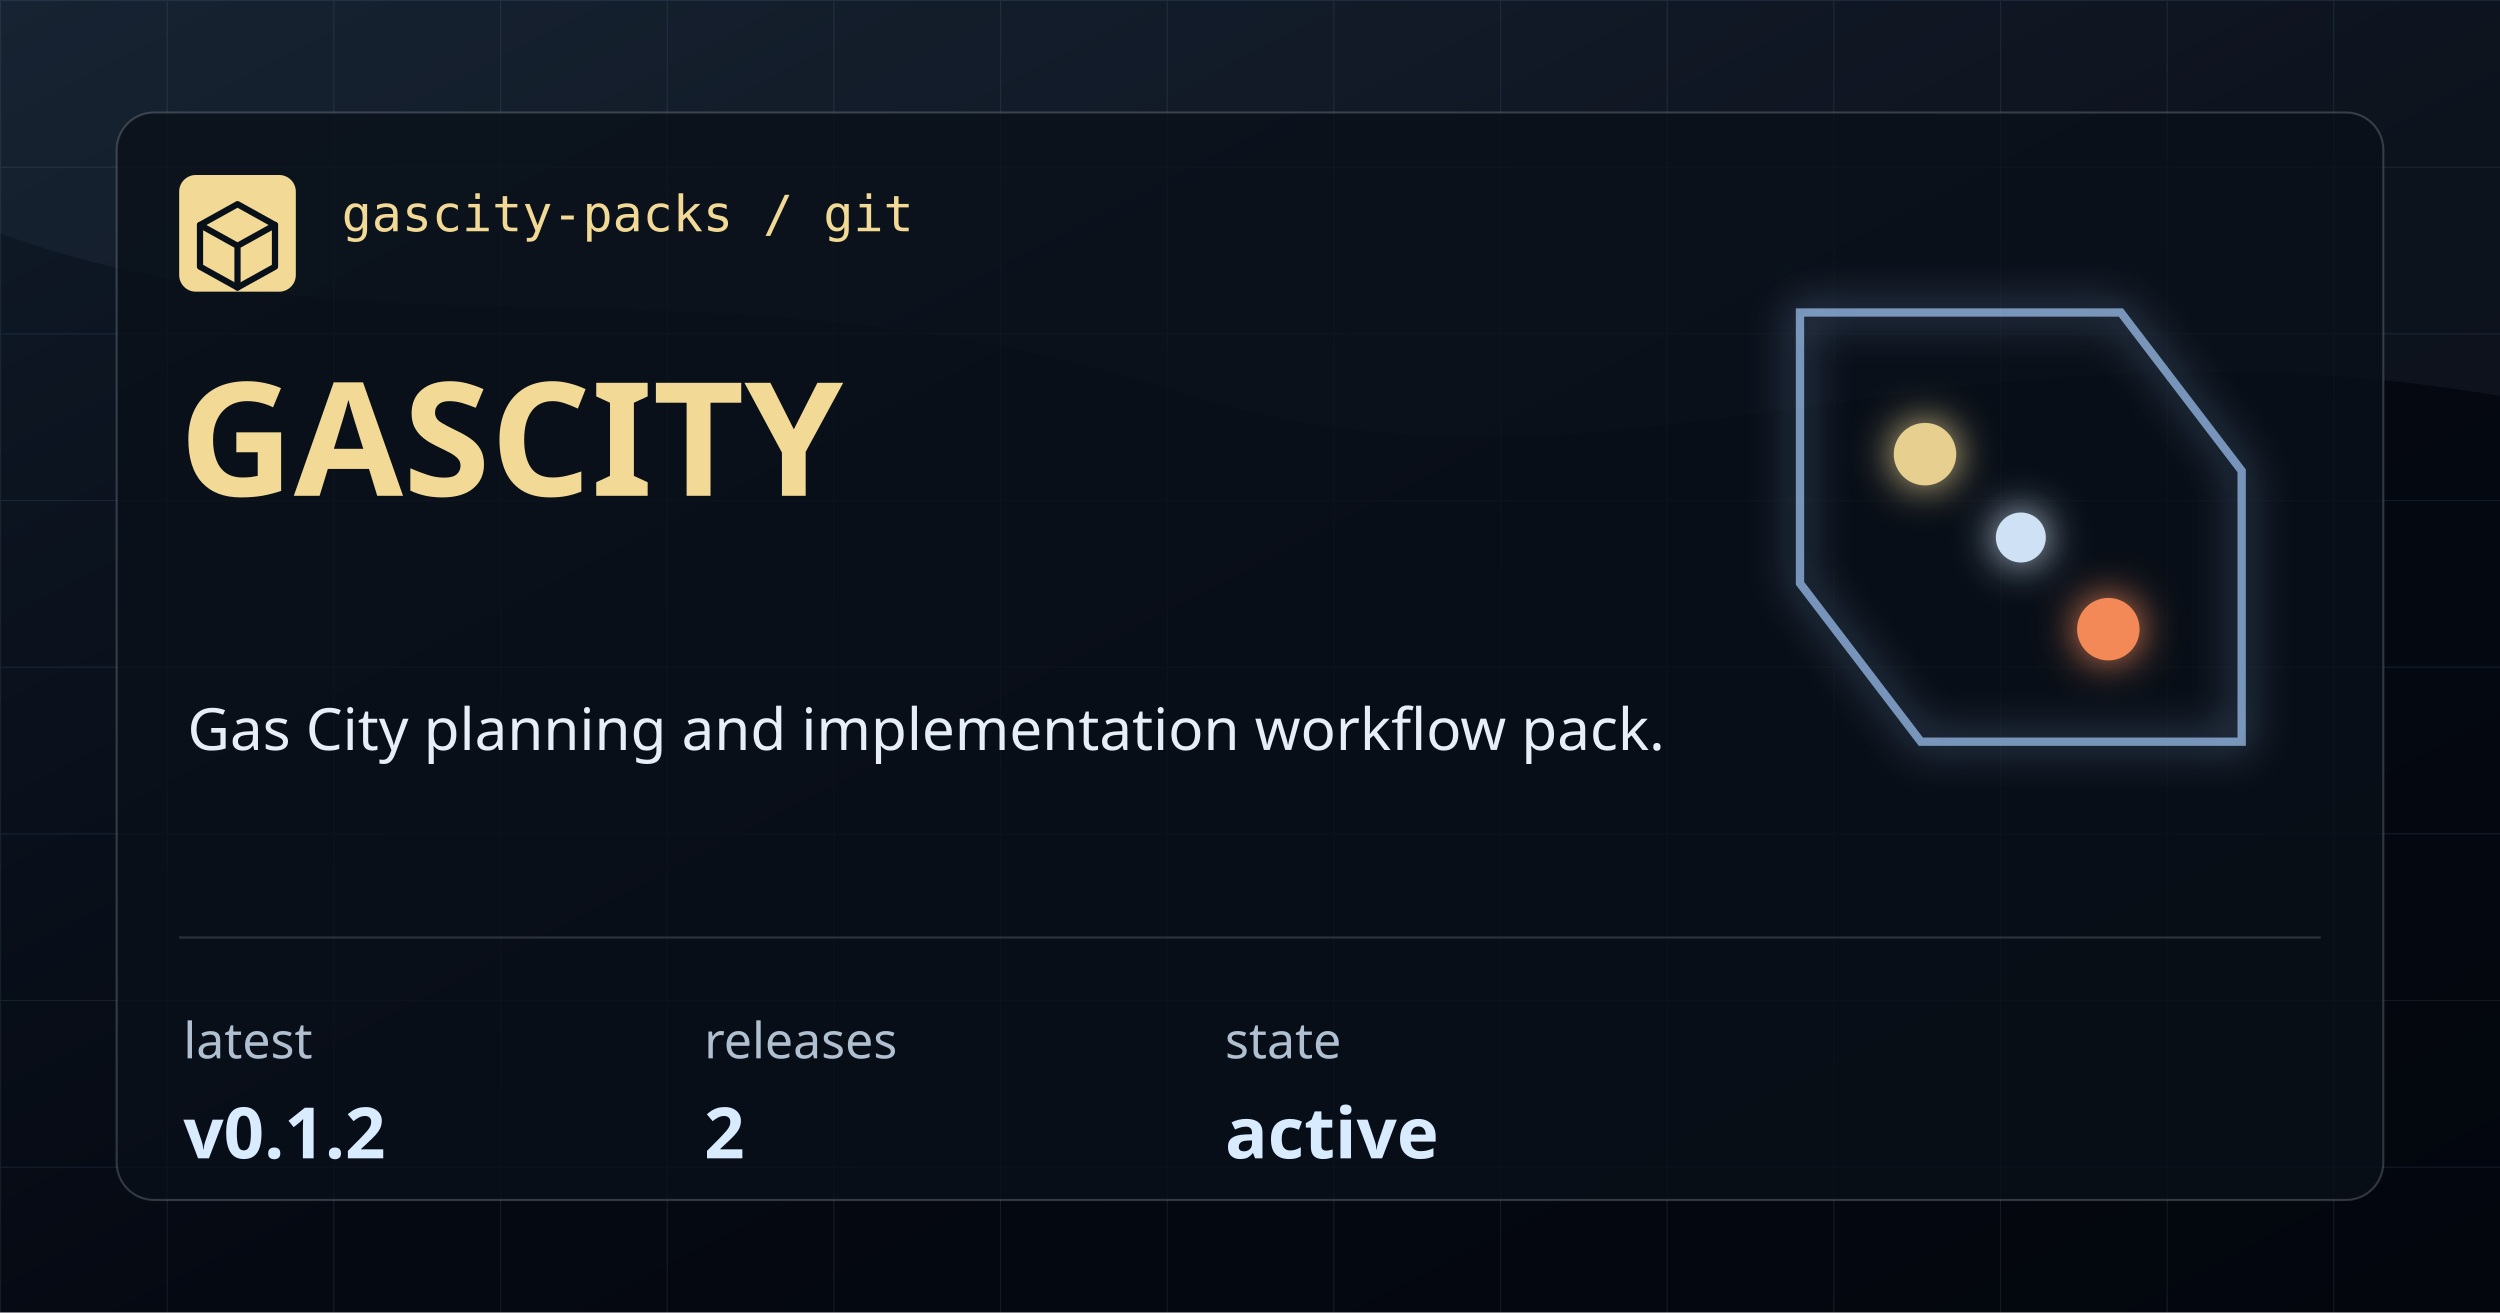
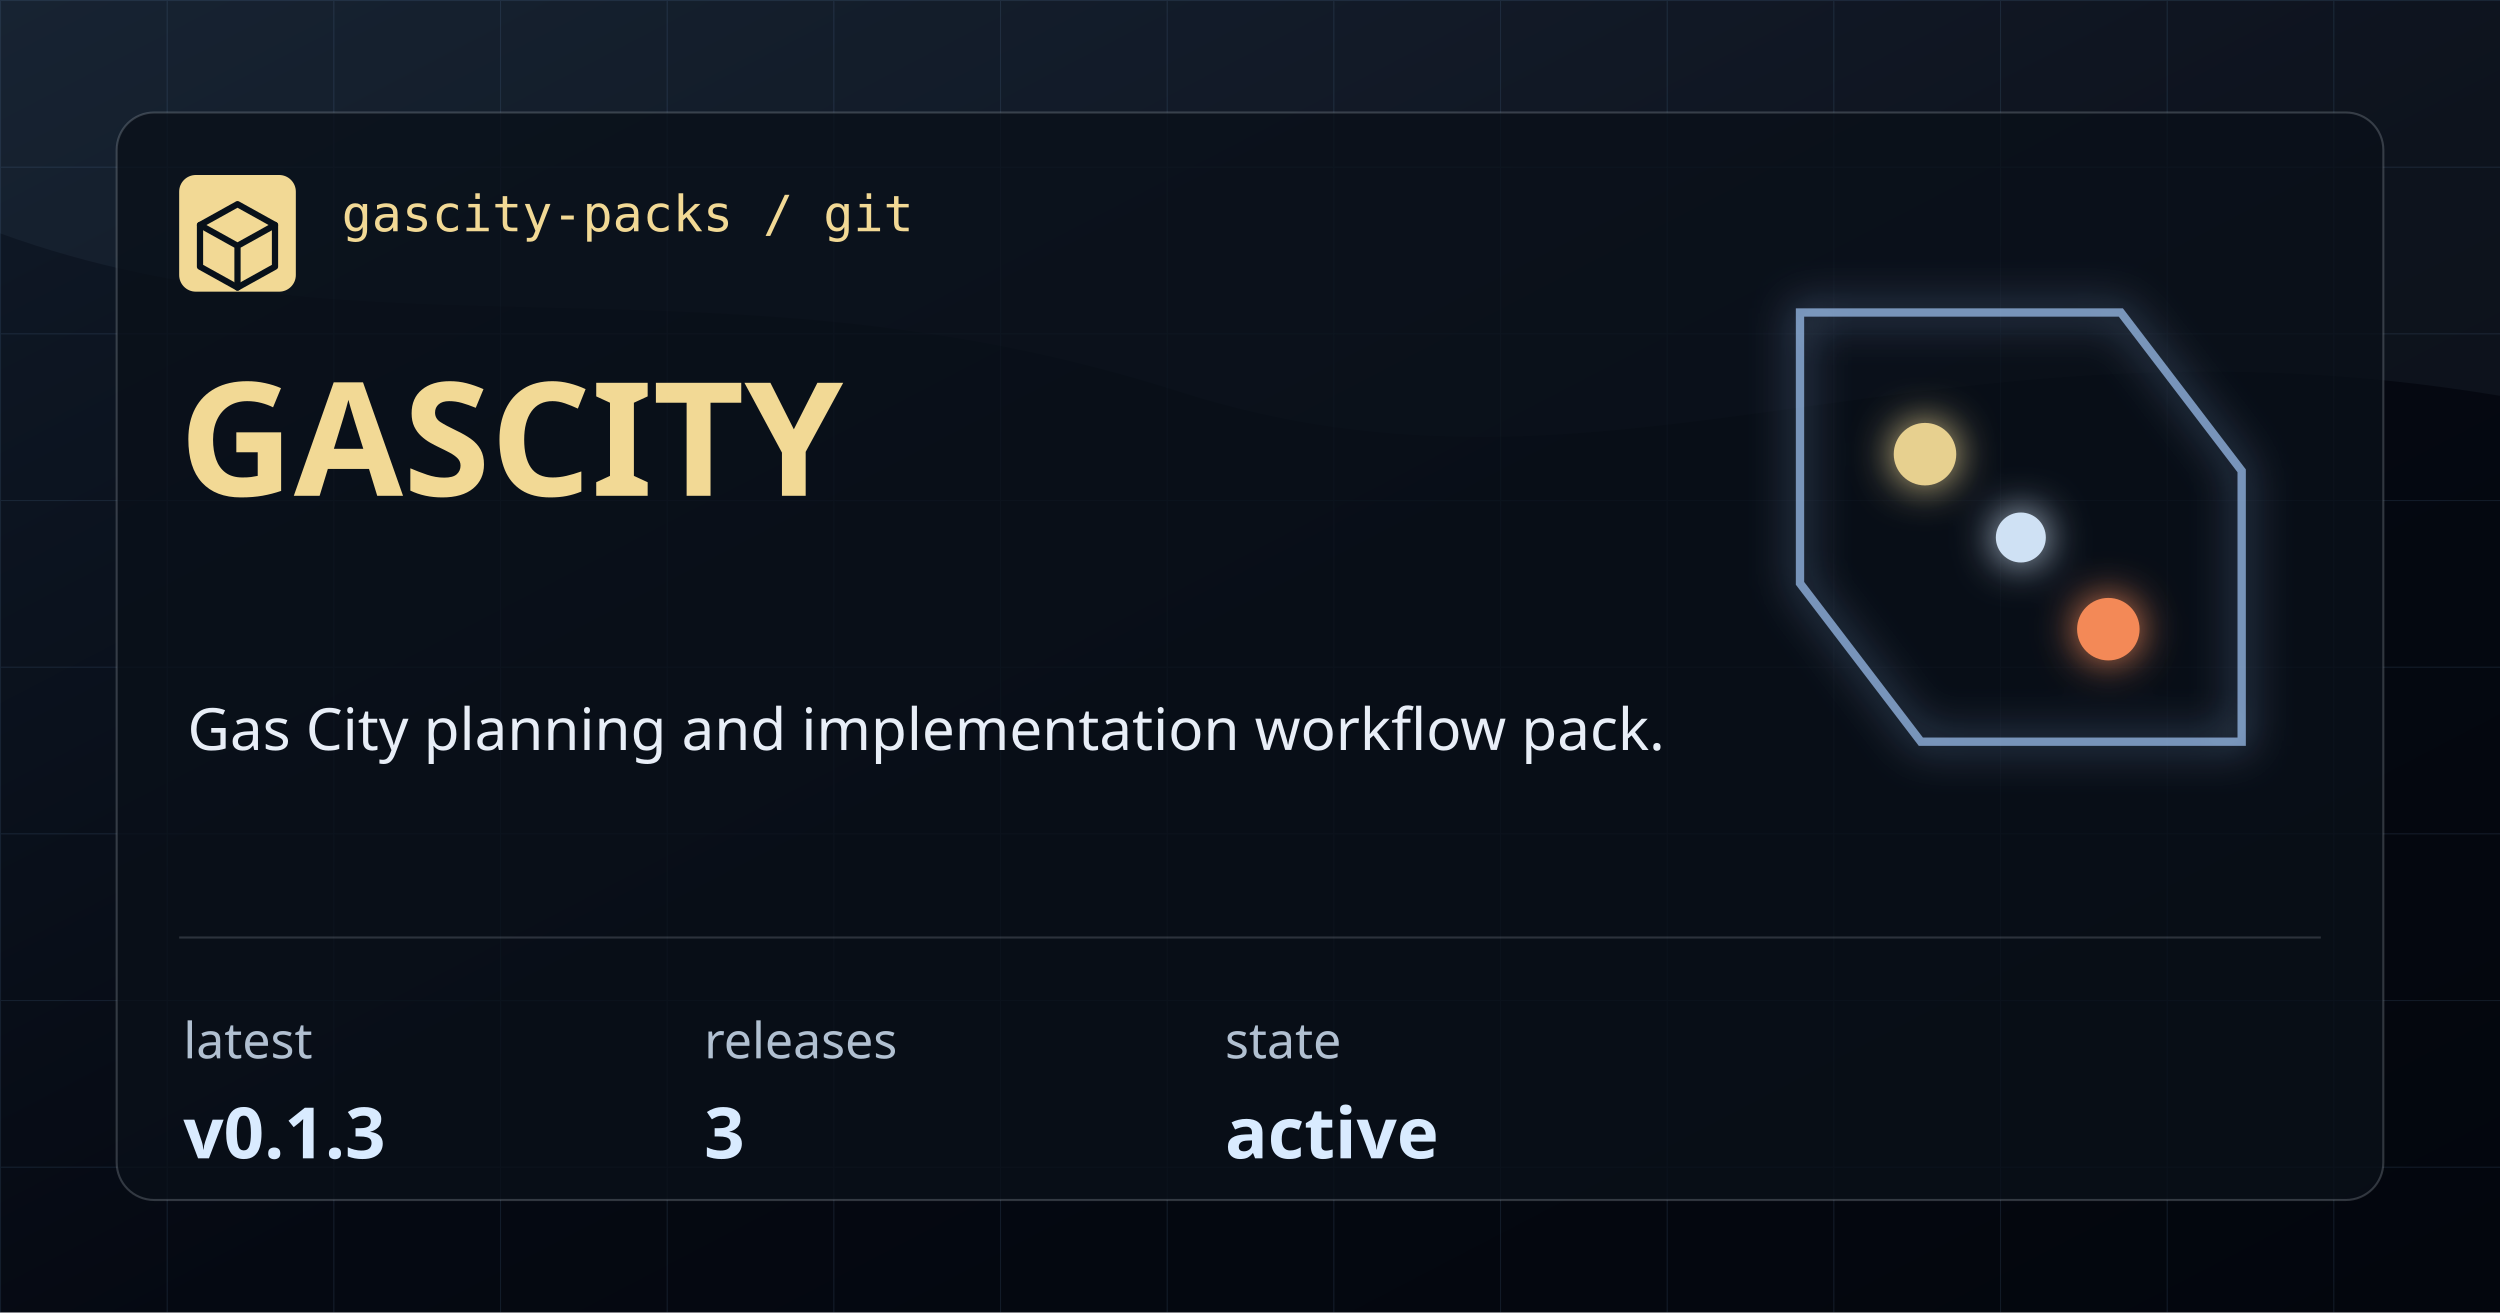
<svg xmlns="http://www.w3.org/2000/svg" width="1200" height="630" viewBox="0 0 1200 630" role="img" aria-label="gascity">
  <defs>
    <linearGradient id="bg" x1="0" x2="1" y1="0" y2="1">
      <stop offset="0" stop-color="#101A28" />
      <stop offset="0.54" stop-color="#050912" />
      <stop offset="1" stop-color="#03060D" />
    </linearGradient>
    <pattern id="grid" width="80" height="80" patternUnits="userSpaceOnUse">
      <path d="M 80 0 L 0 0 0 80" fill="none" stroke="#7CAADE" stroke-opacity="0.12" stroke-width="1" />
    </pattern>
    <filter id="glow" x="-20%" y="-20%" width="140%" height="140%">
      <feGaussianBlur stdDeviation="10" result="blur" />
      <feMerge>
        <feMergeNode in="blur" />
        <feMergeNode in="SourceGraphic" />
      </feMerge>
    </filter>
  </defs>
  <rect width="1200" height="630" fill="url(#bg)" />
  <rect width="1200" height="630" fill="url(#grid)" />
  <path d="M0 0 H1200 V190 C925 144 772 254 566 188 C348 118 176 176 0 112 Z" fill="#A9CEFF" fill-opacity="0.05" />
  <rect x="56" y="54" width="1088" height="522" rx="18" fill="#0A1019" fill-opacity="0.78" stroke="#CED7E2" stroke-opacity="0.22" />
  <rect x="86" y="84" width="56" height="56" rx="8" fill="#F2D995" />
  <path d="M114 98 L132 108 V128 L114 138 L96 128 V108 Z" fill="none" stroke="#08111A" stroke-width="3" stroke-linejoin="round" />
  <path d="M96 108 L114 118 L132 108 M114 118 V138" fill="none" stroke="#08111A" stroke-width="3" stroke-linecap="round" stroke-linejoin="round" />
  <text x="164" y="111" fill="#F2D995" font-family="IBM Plex Mono, monospace" font-size="24" font-weight="500">gascity-packs / git</text>
  <text x="86" y="238" fill="#F2D995" font-family="Syncopate, sans-serif" font-size="76" font-weight="700">GASCITY</text>
  <text x="90" y="360" fill="#E8EEF7" font-family="Saira, sans-serif" font-size="28" font-weight="400">Gas City planning and implementation workflow pack.</text>
  <path d="M86 450 H1114" stroke="#CED7E2" stroke-opacity="0.18" />
  <g>
    <text x="88" y="508" fill="#B1C0D1" font-family="Saira, sans-serif" font-size="24">latest</text>
-     <text x="88" y="556" fill="#D9EBFF" font-family="Syncopate, sans-serif" font-size="34" font-weight="700">v0.1.2</text>
+     <text x="88" y="556" fill="#D9EBFF" font-family="Syncopate, sans-serif" font-size="34" font-weight="700">v0.1.3</text>
  </g>
  <g>
    <text x="338" y="508" fill="#B1C0D1" font-family="Saira, sans-serif" font-size="24">releases</text>
-     <text x="338" y="556" fill="#D9EBFF" font-family="Syncopate, sans-serif" font-size="34" font-weight="700">2</text>
+     <text x="338" y="556" fill="#D9EBFF" font-family="Syncopate, sans-serif" font-size="34" font-weight="700">3</text>
  </g>
  <g>
    <text x="588" y="508" fill="#B1C0D1" font-family="Saira, sans-serif" font-size="24">state</text>
    <text x="588" y="556" fill="#D9EBFF" font-family="Syncopate, sans-serif" font-size="34" font-weight="700">active</text>
  </g>
  <g filter="url(#glow)" opacity="0.95">
    <path d="M864 150 H1018 L1076 226 V356 H922 L864 280 Z" fill="none" stroke="#A9CEFF" stroke-opacity="0.7" stroke-width="4" />
    <circle cx="924" cy="218" r="15" fill="#F2D995" />
    <circle cx="1012" cy="302" r="15" fill="#FF8F5A" />
    <circle cx="970" cy="258" r="12" fill="#D9EBFF" />
  </g>
</svg>
